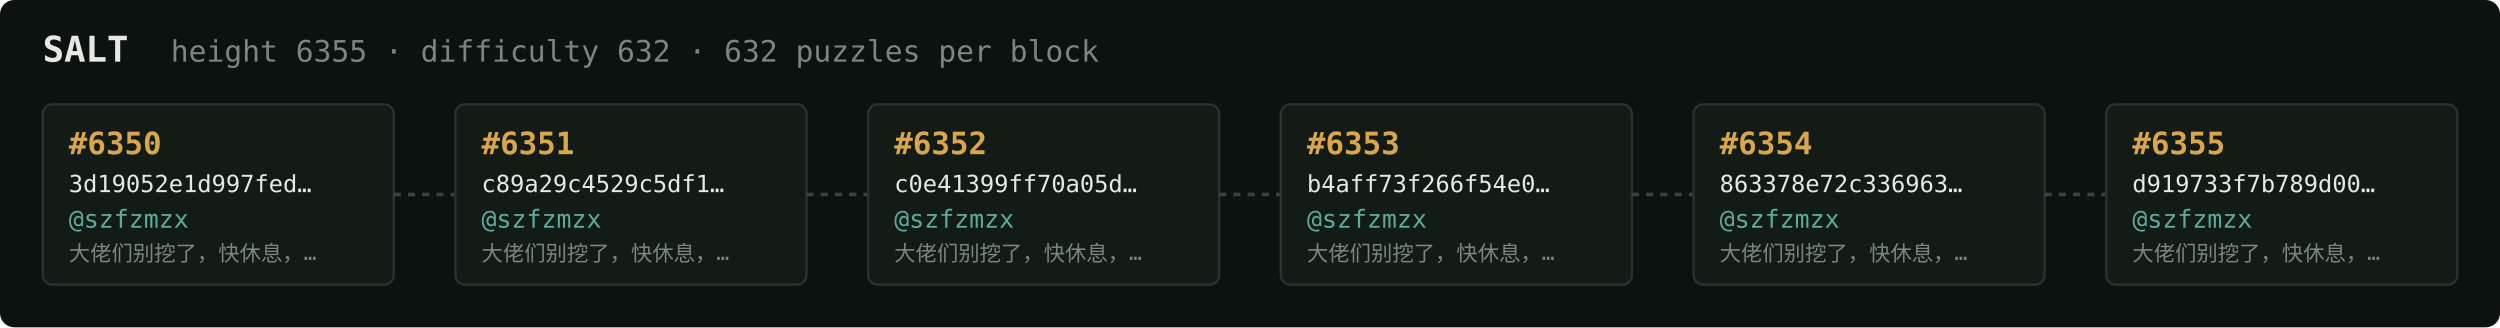
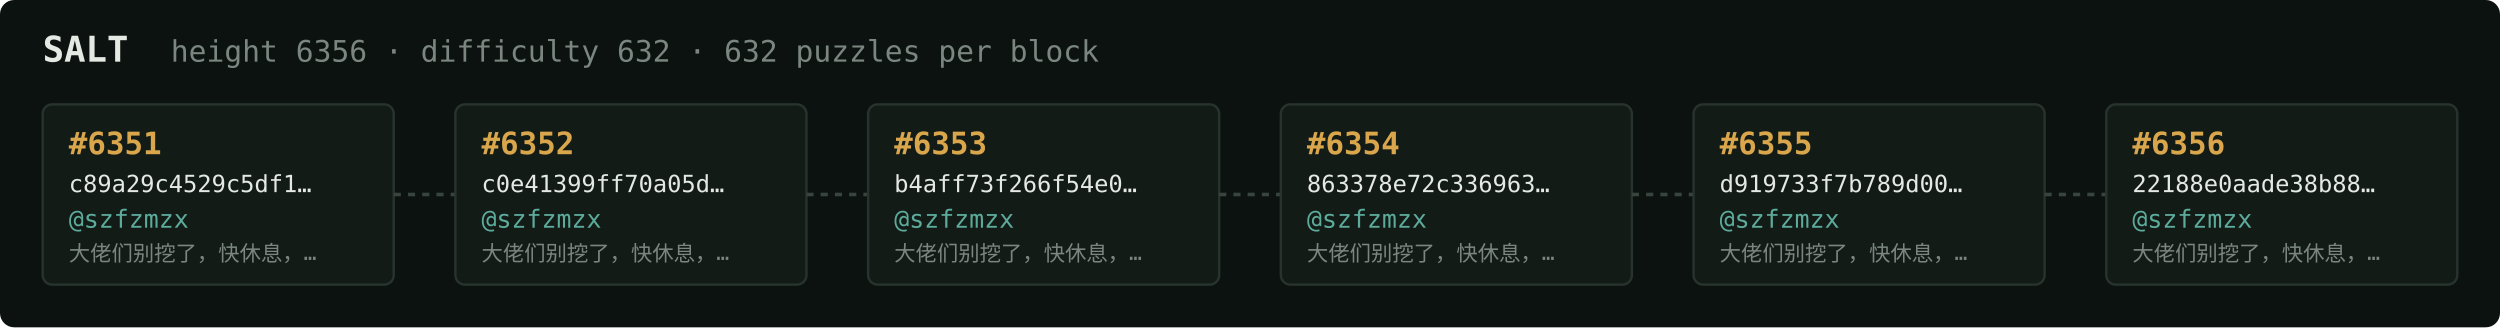
<svg xmlns="http://www.w3.org/2000/svg" width="1054" height="138" viewBox="0 0 1054 138" font-family="ui-monospace,SFMono-Regular,Menlo,monospace">
  <rect fill="#0c1210" width="1054" height="138" rx="6" />
  <text x="18" y="26" fill="#e5e9e3" font-size="15" font-weight="700">SALT</text>
-   <text x="72" y="26" fill="#7a867f" font-size="12.5">height 6355 · difficulty 632 · 632 puzzles per block</text>
+   <text x="72" y="26" fill="#7a867f" font-size="12.5">height 6356 · difficulty 632 · 632 puzzles per block</text>
  <rect x="18" y="44" width="148" height="76" rx="4" fill="#131b17" stroke="#28332e" stroke-width="1" />
-   <text x="29" y="65" fill="#d9a64c" font-size="13" font-weight="700">#6350</text>
-   <text x="29" y="81" fill="#e5e9e3" font-size="10">3d19052e1d997fed…</text>
+   <text x="29" y="65" fill="#d9a64c" font-size="13" font-weight="700">#6351</text>
+   <text x="29" y="81" fill="#e5e9e3" font-size="10">c89a29c4529c5df1…</text>
  <text x="29" y="96" fill="#5cab9b" font-size="10.5">@szfzmzx</text>
  <text x="29" y="110" fill="#7a867f" font-size="9">大佬们别挖了，快休息，…</text>
  <line x1="166" y1="82.0" x2="192" y2="82.0" stroke="#38443e" stroke-width="1.5" stroke-dasharray="3 3" />
  <rect x="192" y="44" width="148" height="76" rx="4" fill="#131b17" stroke="#28332e" stroke-width="1" />
-   <text x="203" y="65" fill="#d9a64c" font-size="13" font-weight="700">#6351</text>
-   <text x="203" y="81" fill="#e5e9e3" font-size="10">c89a29c4529c5df1…</text>
+   <text x="203" y="65" fill="#d9a64c" font-size="13" font-weight="700">#6352</text>
+   <text x="203" y="81" fill="#e5e9e3" font-size="10">c0e41399ff70a05d…</text>
  <text x="203" y="96" fill="#5cab9b" font-size="10.5">@szfzmzx</text>
  <text x="203" y="110" fill="#7a867f" font-size="9">大佬们别挖了，快休息，…</text>
  <line x1="340" y1="82.0" x2="366" y2="82.0" stroke="#38443e" stroke-width="1.5" stroke-dasharray="3 3" />
  <rect x="366" y="44" width="148" height="76" rx="4" fill="#131b17" stroke="#28332e" stroke-width="1" />
-   <text x="377" y="65" fill="#d9a64c" font-size="13" font-weight="700">#6352</text>
-   <text x="377" y="81" fill="#e5e9e3" font-size="10">c0e41399ff70a05d…</text>
+   <text x="377" y="65" fill="#d9a64c" font-size="13" font-weight="700">#6353</text>
+   <text x="377" y="81" fill="#e5e9e3" font-size="10">b4aff73f266f54e0…</text>
  <text x="377" y="96" fill="#5cab9b" font-size="10.5">@szfzmzx</text>
  <text x="377" y="110" fill="#7a867f" font-size="9">大佬们别挖了，快休息，…</text>
  <line x1="514" y1="82.0" x2="540" y2="82.0" stroke="#38443e" stroke-width="1.5" stroke-dasharray="3 3" />
  <rect x="540" y="44" width="148" height="76" rx="4" fill="#131b17" stroke="#28332e" stroke-width="1" />
-   <text x="551" y="65" fill="#d9a64c" font-size="13" font-weight="700">#6353</text>
-   <text x="551" y="81" fill="#e5e9e3" font-size="10">b4aff73f266f54e0…</text>
+   <text x="551" y="65" fill="#d9a64c" font-size="13" font-weight="700">#6354</text>
+   <text x="551" y="81" fill="#e5e9e3" font-size="10">863378e72c336963…</text>
  <text x="551" y="96" fill="#5cab9b" font-size="10.5">@szfzmzx</text>
  <text x="551" y="110" fill="#7a867f" font-size="9">大佬们别挖了，快休息，…</text>
  <line x1="688" y1="82.0" x2="714" y2="82.0" stroke="#38443e" stroke-width="1.5" stroke-dasharray="3 3" />
  <rect x="714" y="44" width="148" height="76" rx="4" fill="#131b17" stroke="#28332e" stroke-width="1" />
-   <text x="725" y="65" fill="#d9a64c" font-size="13" font-weight="700">#6354</text>
-   <text x="725" y="81" fill="#e5e9e3" font-size="10">863378e72c336963…</text>
+   <text x="725" y="65" fill="#d9a64c" font-size="13" font-weight="700">#6355</text>
+   <text x="725" y="81" fill="#e5e9e3" font-size="10">d919733f7b789d00…</text>
  <text x="725" y="96" fill="#5cab9b" font-size="10.5">@szfzmzx</text>
  <text x="725" y="110" fill="#7a867f" font-size="9">大佬们别挖了，快休息，…</text>
  <line x1="862" y1="82.0" x2="888" y2="82.0" stroke="#38443e" stroke-width="1.5" stroke-dasharray="3 3" />
  <rect x="888" y="44" width="148" height="76" rx="4" fill="#131b17" stroke="#28332e" stroke-width="1" />
-   <text x="899" y="65" fill="#d9a64c" font-size="13" font-weight="700">#6355</text>
-   <text x="899" y="81" fill="#e5e9e3" font-size="10">d919733f7b789d00…</text>
+   <text x="899" y="65" fill="#d9a64c" font-size="13" font-weight="700">#6356</text>
+   <text x="899" y="81" fill="#e5e9e3" font-size="10">22188e0aade38b88…</text>
  <text x="899" y="96" fill="#5cab9b" font-size="10.5">@szfzmzx</text>
  <text x="899" y="110" fill="#7a867f" font-size="9">大佬们别挖了，快休息，…</text>
</svg>
